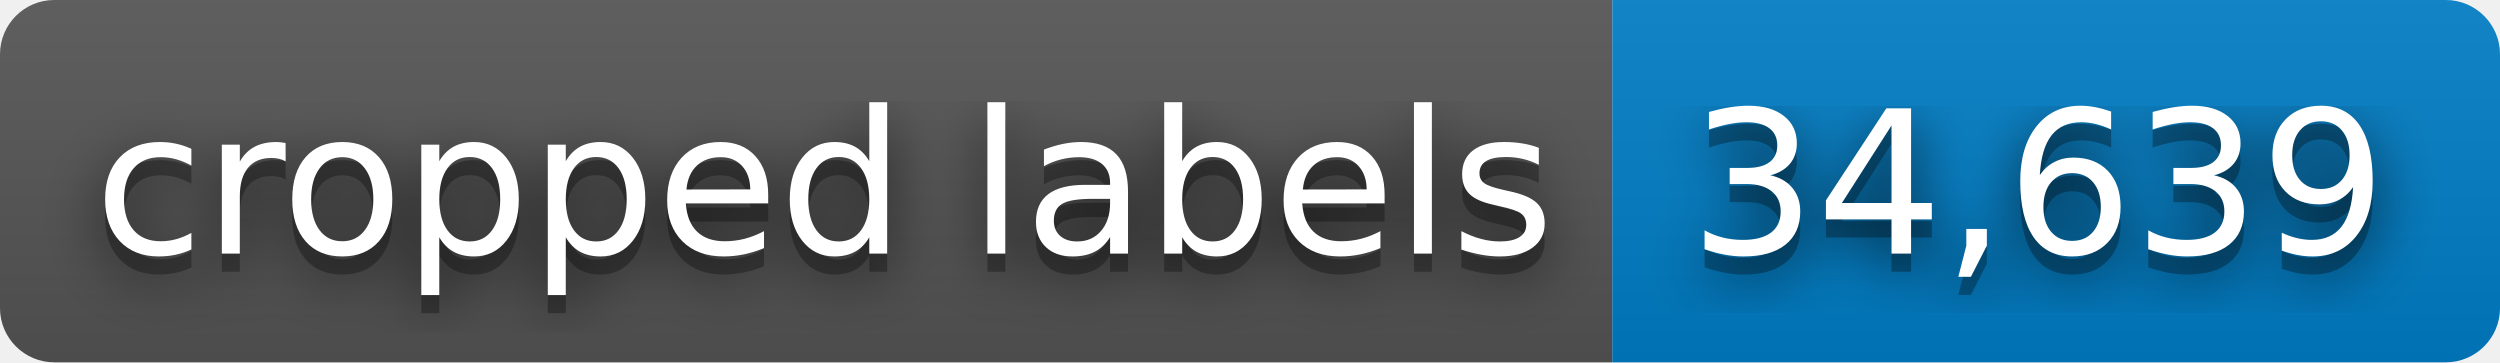
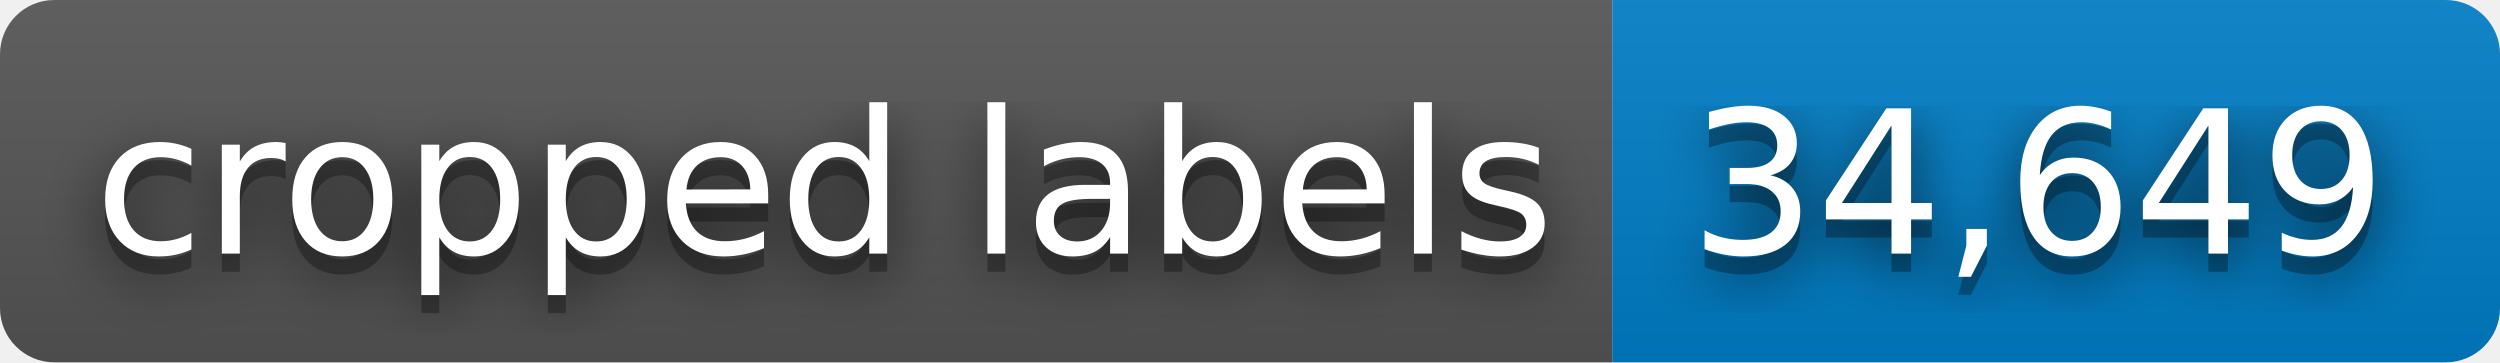
- <svg xmlns="http://www.w3.org/2000/svg" width="138" height="20" role="img" aria-label="cropped labels: 34,639">
+ <svg xmlns="http://www.w3.org/2000/svg" width="138" height="20" role="img" aria-label="cropped labels: 34,649">
  <filter id="blur">
    <feGaussianBlur stdDeviation="16" />
  </filter>
  <linearGradient id="s" x2="0" y2="100%">
    <stop offset="0" stop-color="#bbb" stop-opacity=".1" />
    <stop offset="1" stop-opacity=".1" />
  </linearGradient>
  <clipPath id="r">
    <rect width="138" height="20" rx="3" />
  </clipPath>
  <g clip-path="url(#r)">
    <rect width="89" height="20" fill="#555" />
    <rect x="89" width="49" height="20" fill="#007ec6" />
    <rect width="138" height="20" fill="url(#s)" />
  </g>
  <g fill="#fff" text-anchor="middle" font-family="Verdana,Geneva,DejaVu Sans,sans-serif" text-rendering="geometricPrecision" font-size="110">
    <g transform="scale(.1)">
      <g aria-hidden="true" fill="#010101">
        <text x="455" y="150" fill-opacity=".8" filter="url(#blur)" textLength="790">cropped labels</text>
        <text x="455" y="150" fill-opacity=".3" textLength="790">cropped labels</text>
      </g>
      <text x="455" y="140" textLength="790">cropped labels</text>
    </g>
    <g transform="scale(.1)">
      <g aria-hidden="true" fill="#010101">
-         <text x="1125" y="150" fill-opacity=".8" filter="url(#blur)" textLength="390">34,639</text>
-         <text x="1125" y="150" fill-opacity=".3" textLength="390">34,639</text>
+         <text x="1125" y="150" fill-opacity=".8" filter="url(#blur)" textLength="390">34,649</text>
+         <text x="1125" y="150" fill-opacity=".3" textLength="390">34,649</text>
      </g>
-       <text x="1125" y="140" textLength="390">34,639</text>
+       <text x="1125" y="140" textLength="390">34,649</text>
    </g>
  </g>
</svg>
